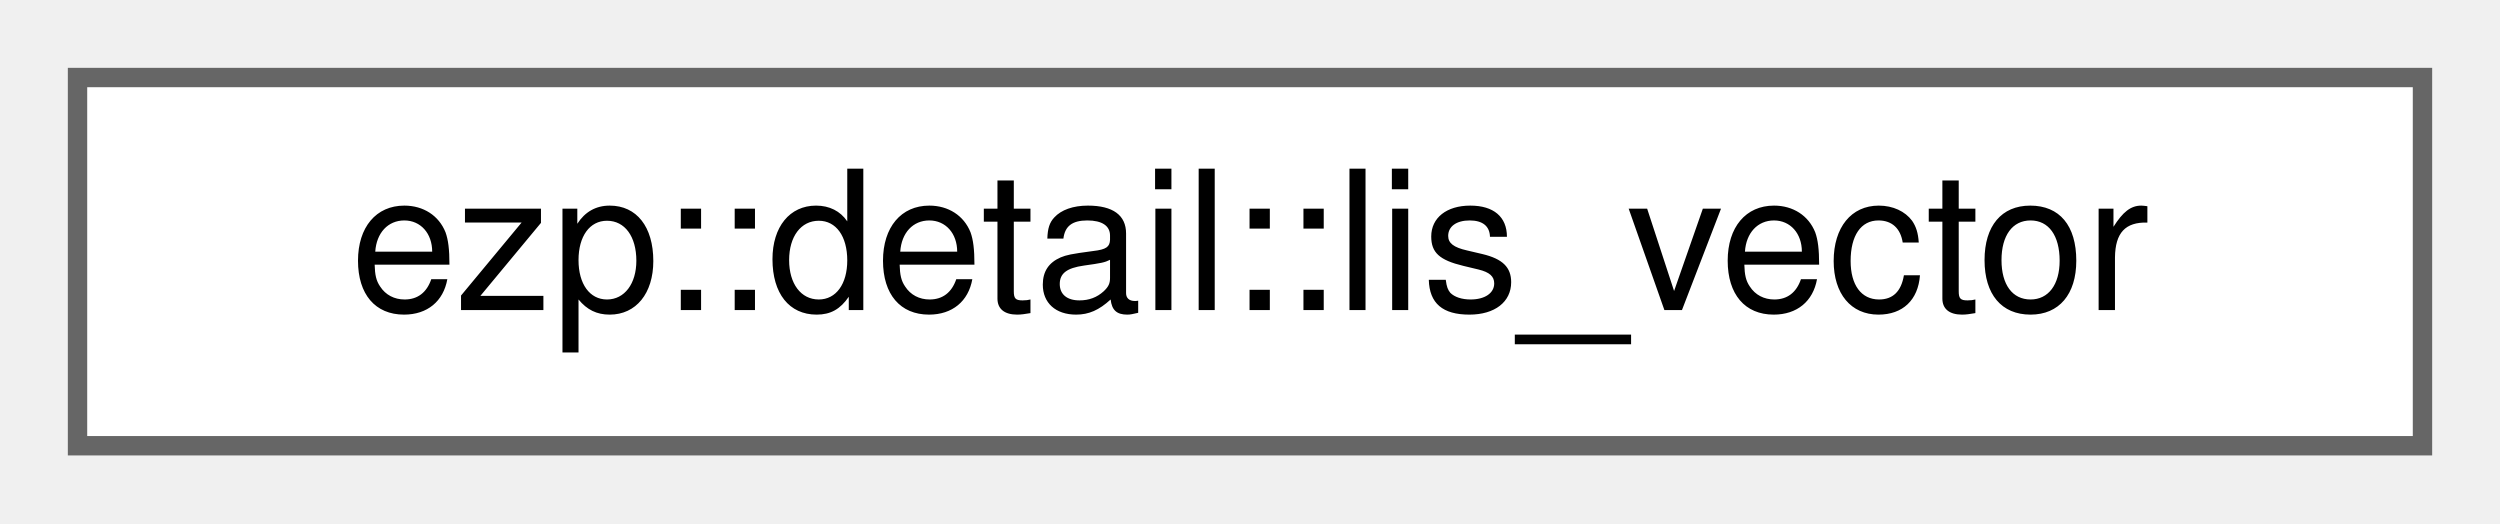
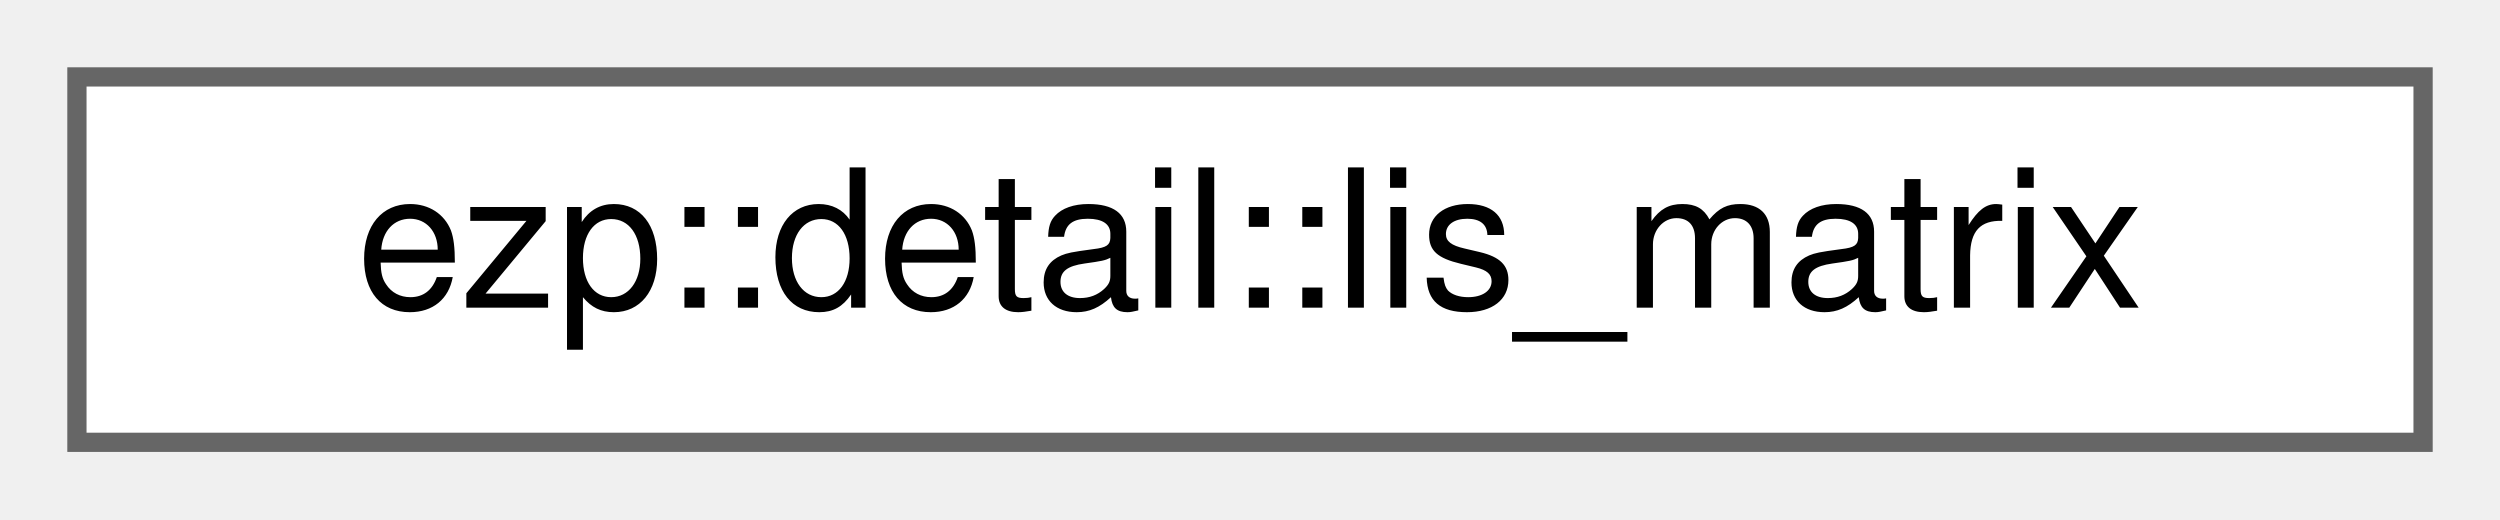
- <svg xmlns="http://www.w3.org/2000/svg" xmlns:xlink="http://www.w3.org/1999/xlink" width="129pt" height="27pt" viewBox="0.00 0.00 129.00 27.00">
+ <svg xmlns="http://www.w3.org/2000/svg" xmlns:xlink="http://www.w3.org/1999/xlink" width="130pt" height="27pt" viewBox="0.00 0.00 130.00 27.00">
  <g id="graph0" class="graph" transform="scale(1 1) rotate(0) translate(4 23)">
    <g id="Node000000" class="node">
      <g id="a_Node000000">
-         <a xlink:href="d3/dae/classezp_1_1detail_1_1lis__vector.html" target="_top" xlink:title=" ">
-           <polygon fill="white" stroke="#666666" points="121,-19 0,-19 0,0 121,0 121,-19" />
-           <text text-anchor="middle" x="60.5" y="-7" font-family="Helvetica,sans-Serif" font-size="10.00">ezp::detail::lis_vector</text>
+         <a xlink:href="d1/d8e/classezp_1_1detail_1_1lis__matrix.html" target="_top" xlink:title=" ">
+           <polygon fill="white" stroke="#666666" points="122,-19 0,-19 0,0 122,0 122,-19" />
+           <text text-anchor="middle" x="61" y="-7" font-family="Helvetica,sans-Serif" font-size="10.00">ezp::detail::lis_matrix</text>
        </a>
      </g>
    </g>
  </g>
</svg>
